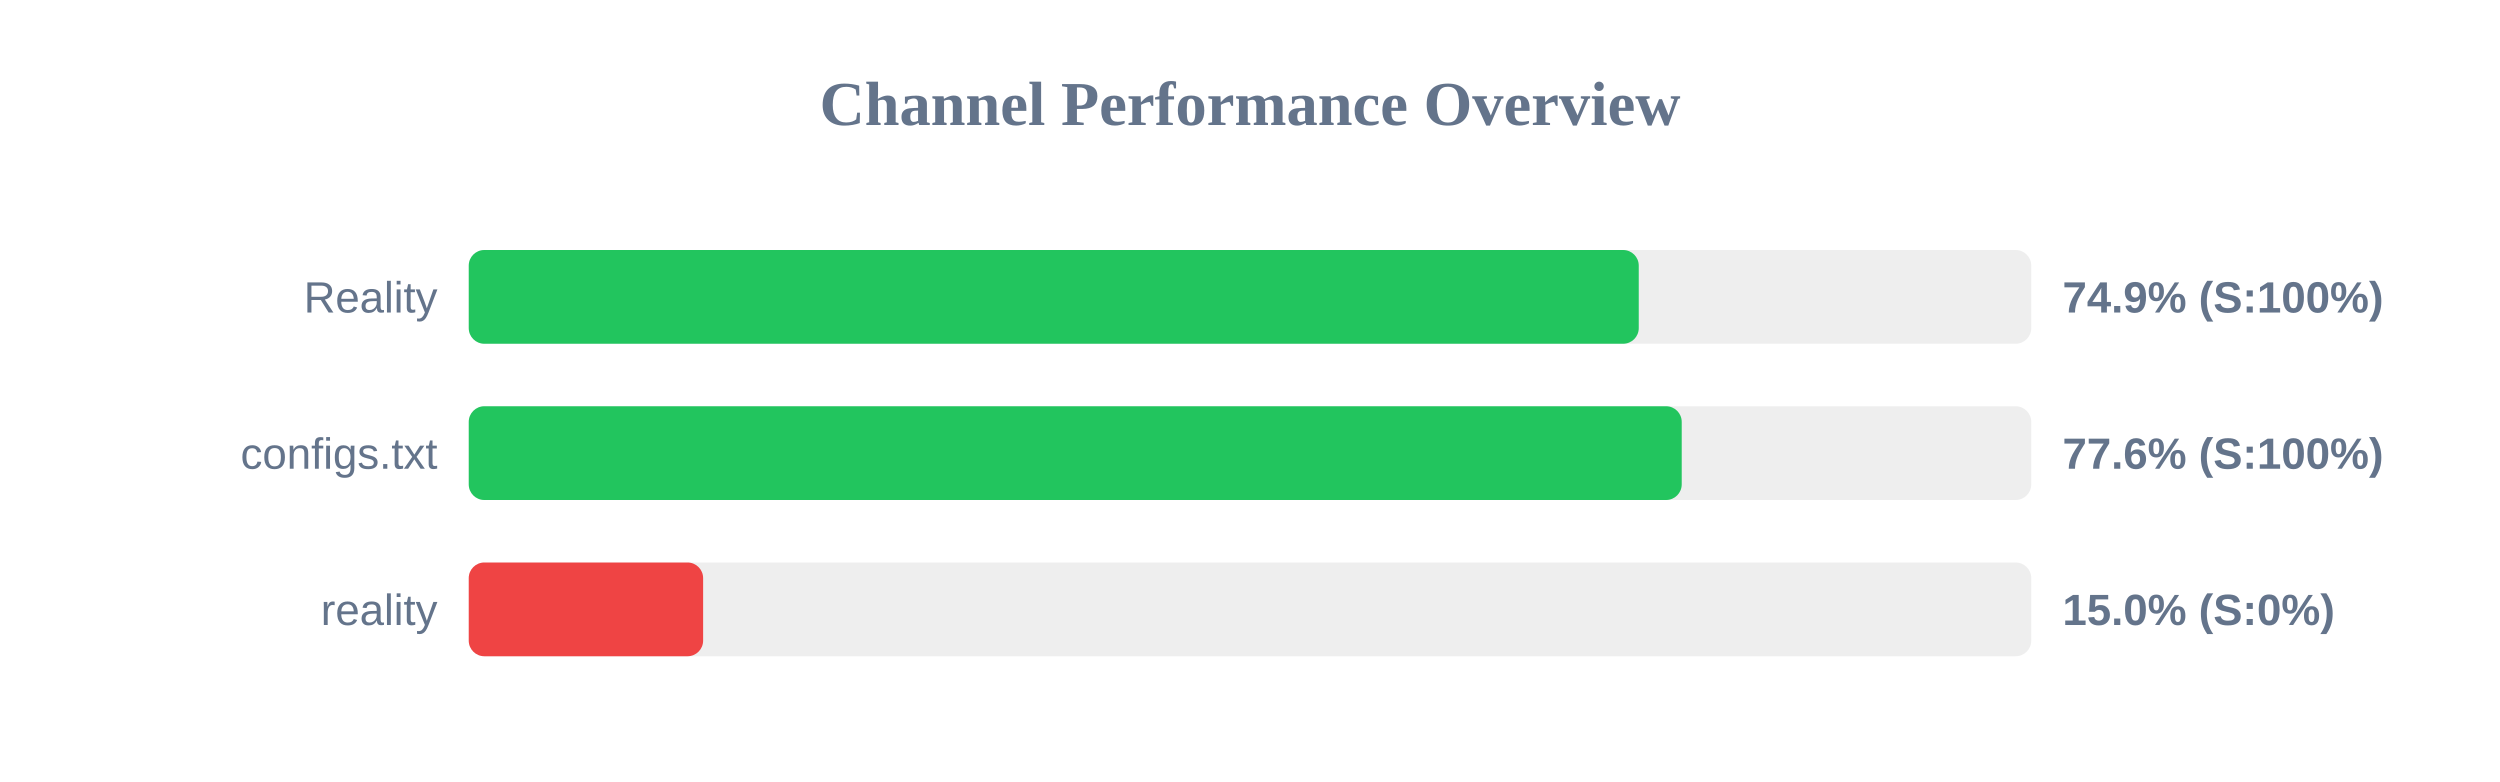
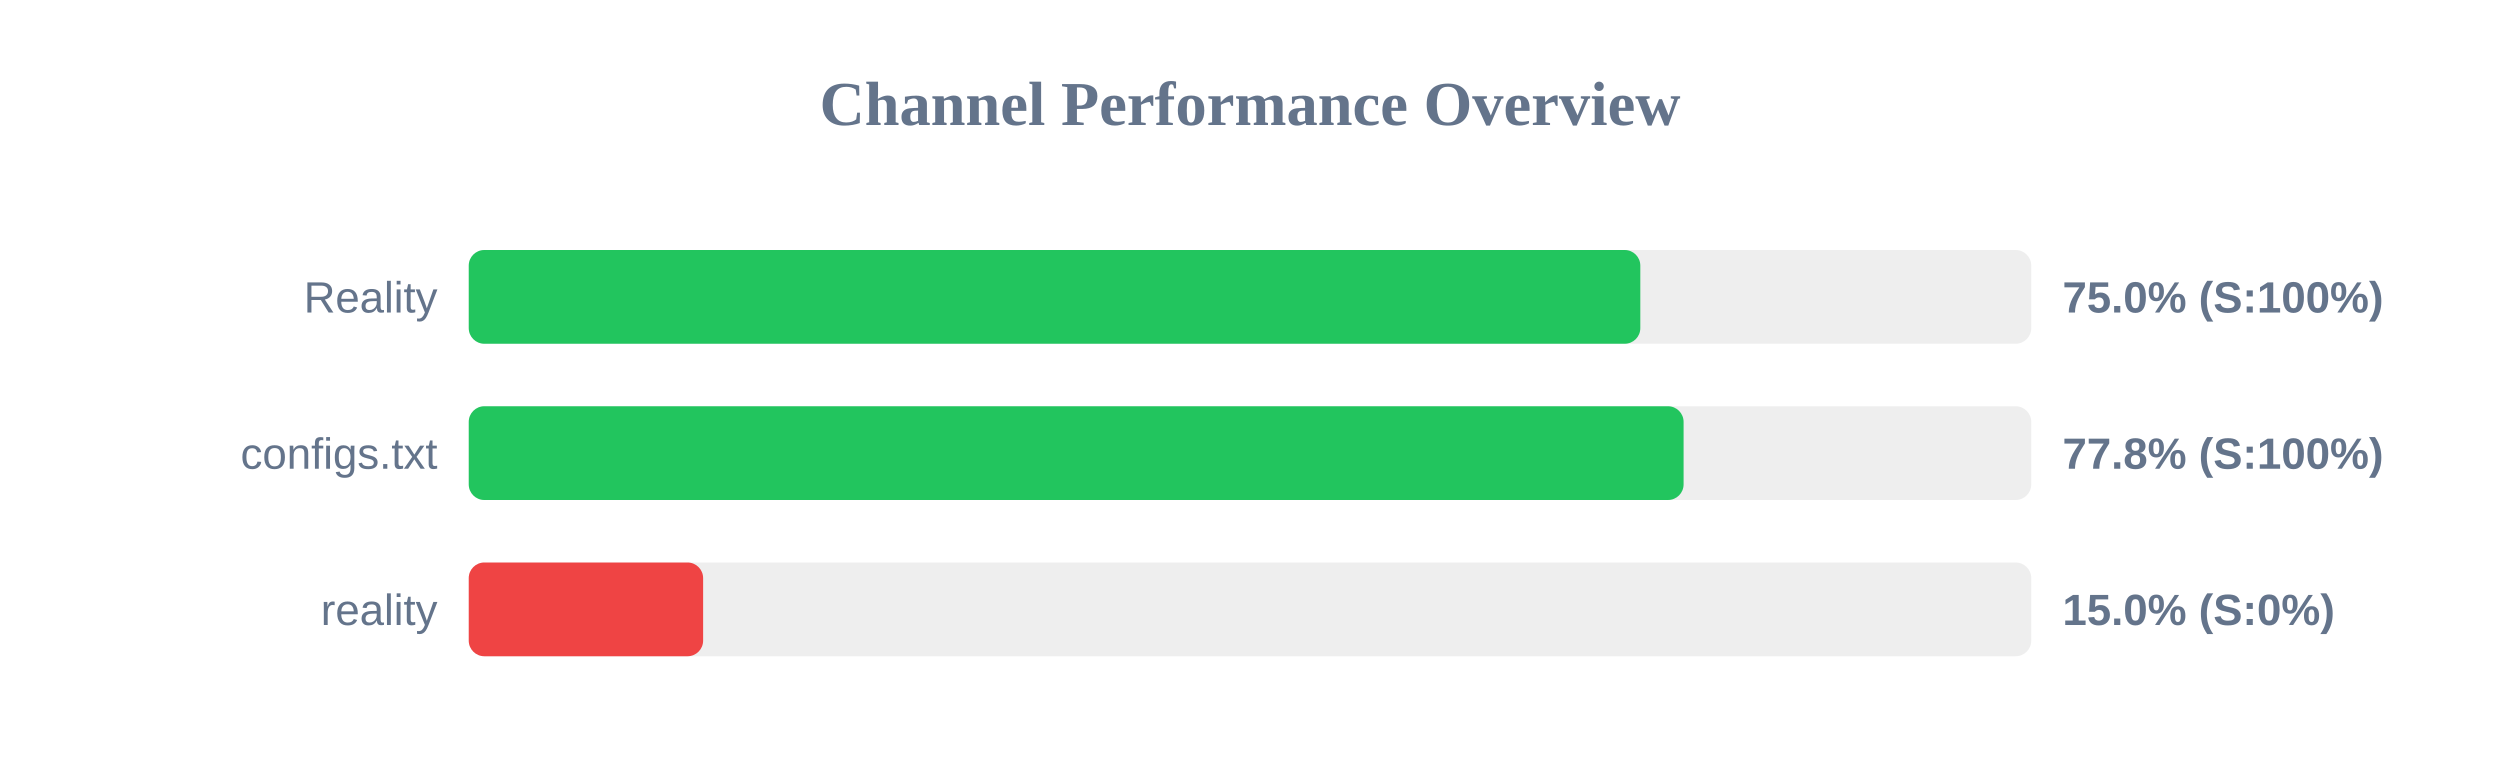
<svg xmlns="http://www.w3.org/2000/svg" width="800" height="250" version="1.1">
  <style>
        .row { font: 14px Arial; fill: #64748b; }
        .score { font: bold 14px Arial; fill: #64748b; }
    </style>
  <text x="400" y="40" text-anchor="middle" font-size="20px" font-weight="bold" fill="#64748b">Channel Performance Overview</text>
  <rect x="150" y="80" width="500" height="30" fill="#eee" rx="5" />
-   <rect x="150" y="80" width="374.4" height="30" fill="#22c55e" rx="5" />
+   <rect x="150" y="80" width="374.9" height="30" fill="#22c55e" rx="5" />
  <text x="140" y="100" text-anchor="end" class="row">Reality</text>
-   <text x="660" y="100" text-anchor="start" class="score">74.9% (S:100%)</text>
+   <text x="660" y="100" text-anchor="start" class="score">75.0% (S:100%)</text>
  <rect x="150" y="130" width="500" height="30" fill="#eee" rx="5" />
-   <rect x="150" y="130" width="388.15" height="30" fill="#22c55e" rx="5" />
+   <rect x="150" y="130" width="388.75" height="30" fill="#22c55e" rx="5" />
  <text x="140" y="150" text-anchor="end" class="row">configs.txt</text>
-   <text x="660" y="150" text-anchor="start" class="score">77.6% (S:100%)</text>
+   <text x="660" y="150" text-anchor="start" class="score">77.8% (S:100%)</text>
  <rect x="150" y="180" width="500" height="30" fill="#eee" rx="5" />
  <rect x="150" y="180" width="75.0" height="30" fill="#ef4444" rx="5" />
  <text x="140" y="200" text-anchor="end" class="row">reality</text>
  <text x="660" y="200" text-anchor="start" class="score">15.0% (S:0%)</text>
</svg>
